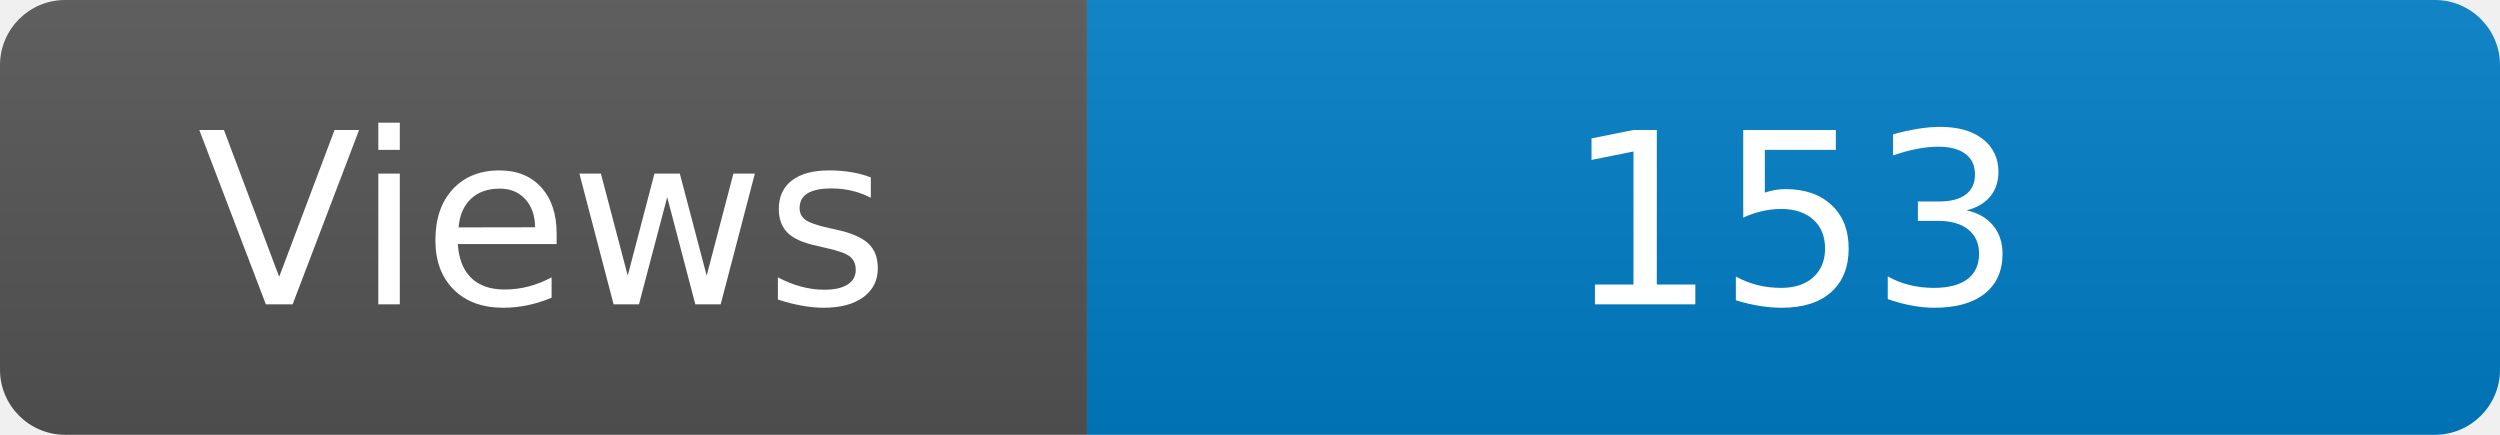
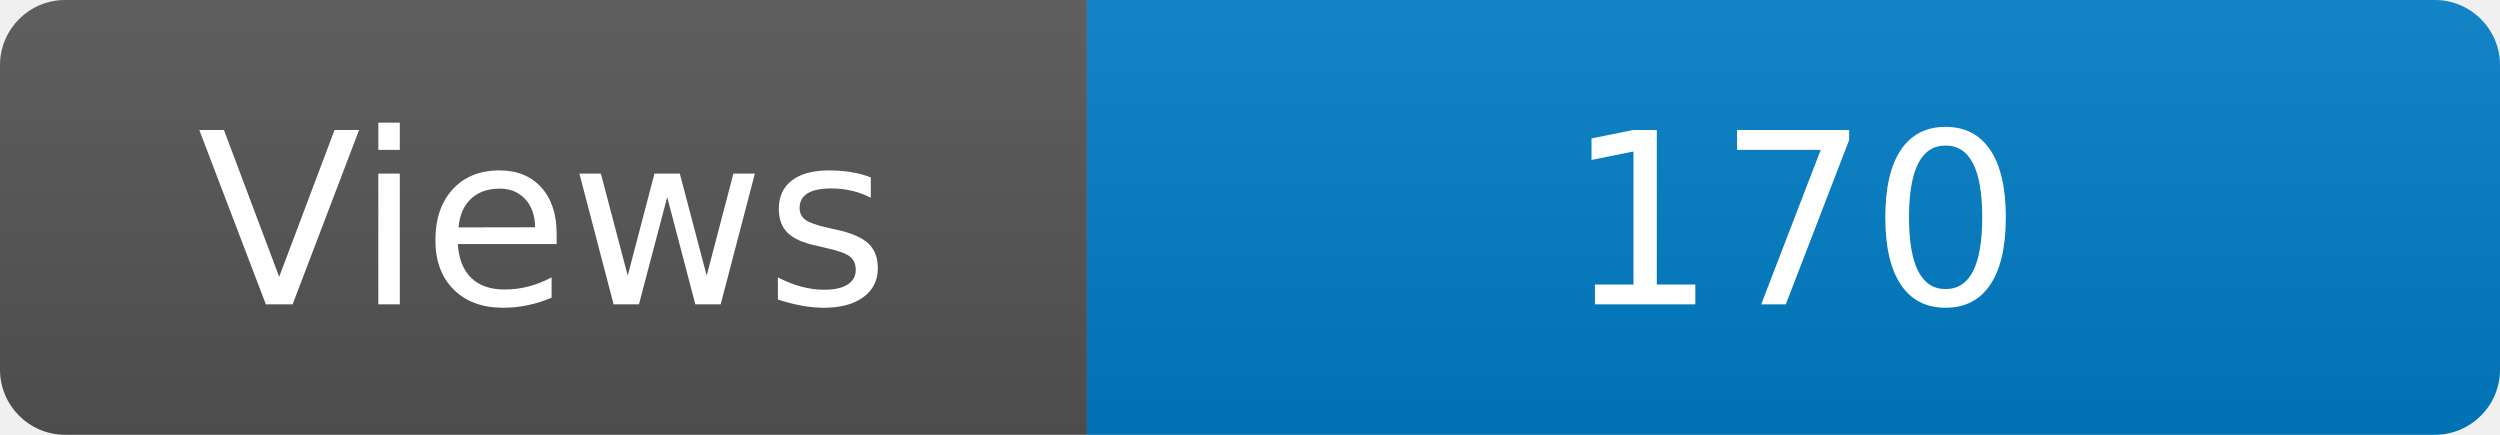
<svg xmlns="http://www.w3.org/2000/svg" width="115" height="20" role="img" aria-label="Maintained?: yes">
  <linearGradient id="s" x2="0" y2="100%">
    <stop offset="0" stop-color="#bbb" stop-opacity=".1" />
    <stop offset="1" stop-opacity=".1" />
  </linearGradient>
  <clipPath id="r">
    <rect width="115" height="20" rx="3" fill="#fff" />
  </clipPath>
  <g clip-path="url(#r)">
    <rect width="50" height="20" fill="#555" />
    <rect x="50" width="160" height="20" fill="#007ec6" />
    <rect width="115" height="20" fill="url(#s)" />
  </g>
  <g fill="#fff" text-anchor="middle" font-family="Verdana,Geneva,DejaVu Sans,sans-serif" font-size="110">
    <text x="250" y="140" transform="scale(.1)" fill="#fff">Views</text>
-     <text x="825" y="140" transform="scale(.1)" fill="#fff">153</text>
+     <text x="825" y="140" transform="scale(.1)" fill="#fff">170</text>
  </g>
</svg>
